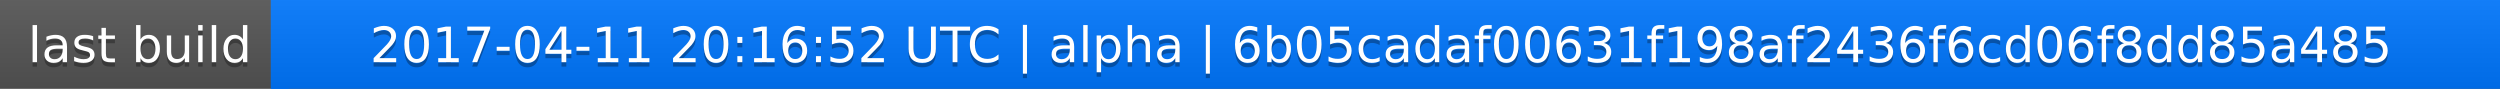
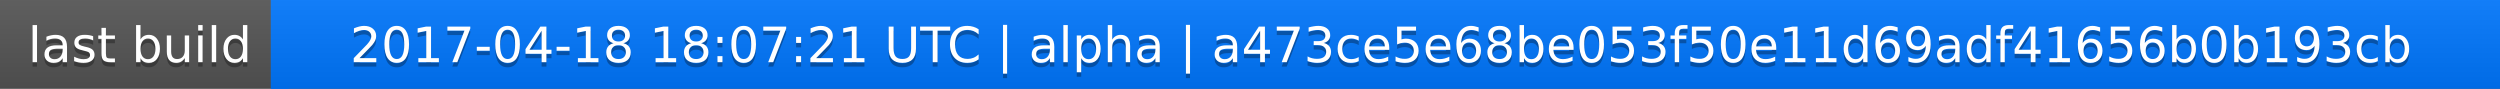
<svg xmlns="http://www.w3.org/2000/svg" width="563" height="20">
  <linearGradient id="a" x2="0" y2="100%">
    <stop offset="0" stop-color="#bbb" stop-opacity=".1" />
    <stop offset="1" stop-opacity=".1" />
  </linearGradient>
  <rect rx="0" width="563" height="20" fill="#555" />
  <rect rx="0" x="61" width="502" height="20" fill="#07f" />
  <path fill="#07f" d="M61 0h4v20h-4z" />
  <rect rx="0" width="563" height="20" fill="url(#a)" />
  <g fill="#fff" text-anchor="middle" font-family="DejaVu Sans,Verdana,Geneva,sans-serif" font-size="11">
    <text x="31.5" y="15" fill="#010101" fill-opacity=".3">last build</text>
    <text x="31.5" y="14">last build</text>
-     <text x="311" y="15" fill="#010101" fill-opacity=".3">2017-04-11 20:16:52 UTC | alpha | 6b05cadaf00631f198af2436f6cd06f8dd85a485</text>
-     <text x="311" y="14">2017-04-11 20:16:52 UTC | alpha | 6b05cadaf00631f198af2436f6cd06f8dd85a485</text>
+     <text x="311" y="15" fill="#010101" fill-opacity=".3">2017-04-18 18:07:21 UTC | alpha | a473ce5e68be053f50e11d69adf41656b0b193cb</text>
+     <text x="311" y="14">2017-04-18 18:07:21 UTC | alpha | a473ce5e68be053f50e11d69adf41656b0b193cb</text>
  </g>
</svg>
